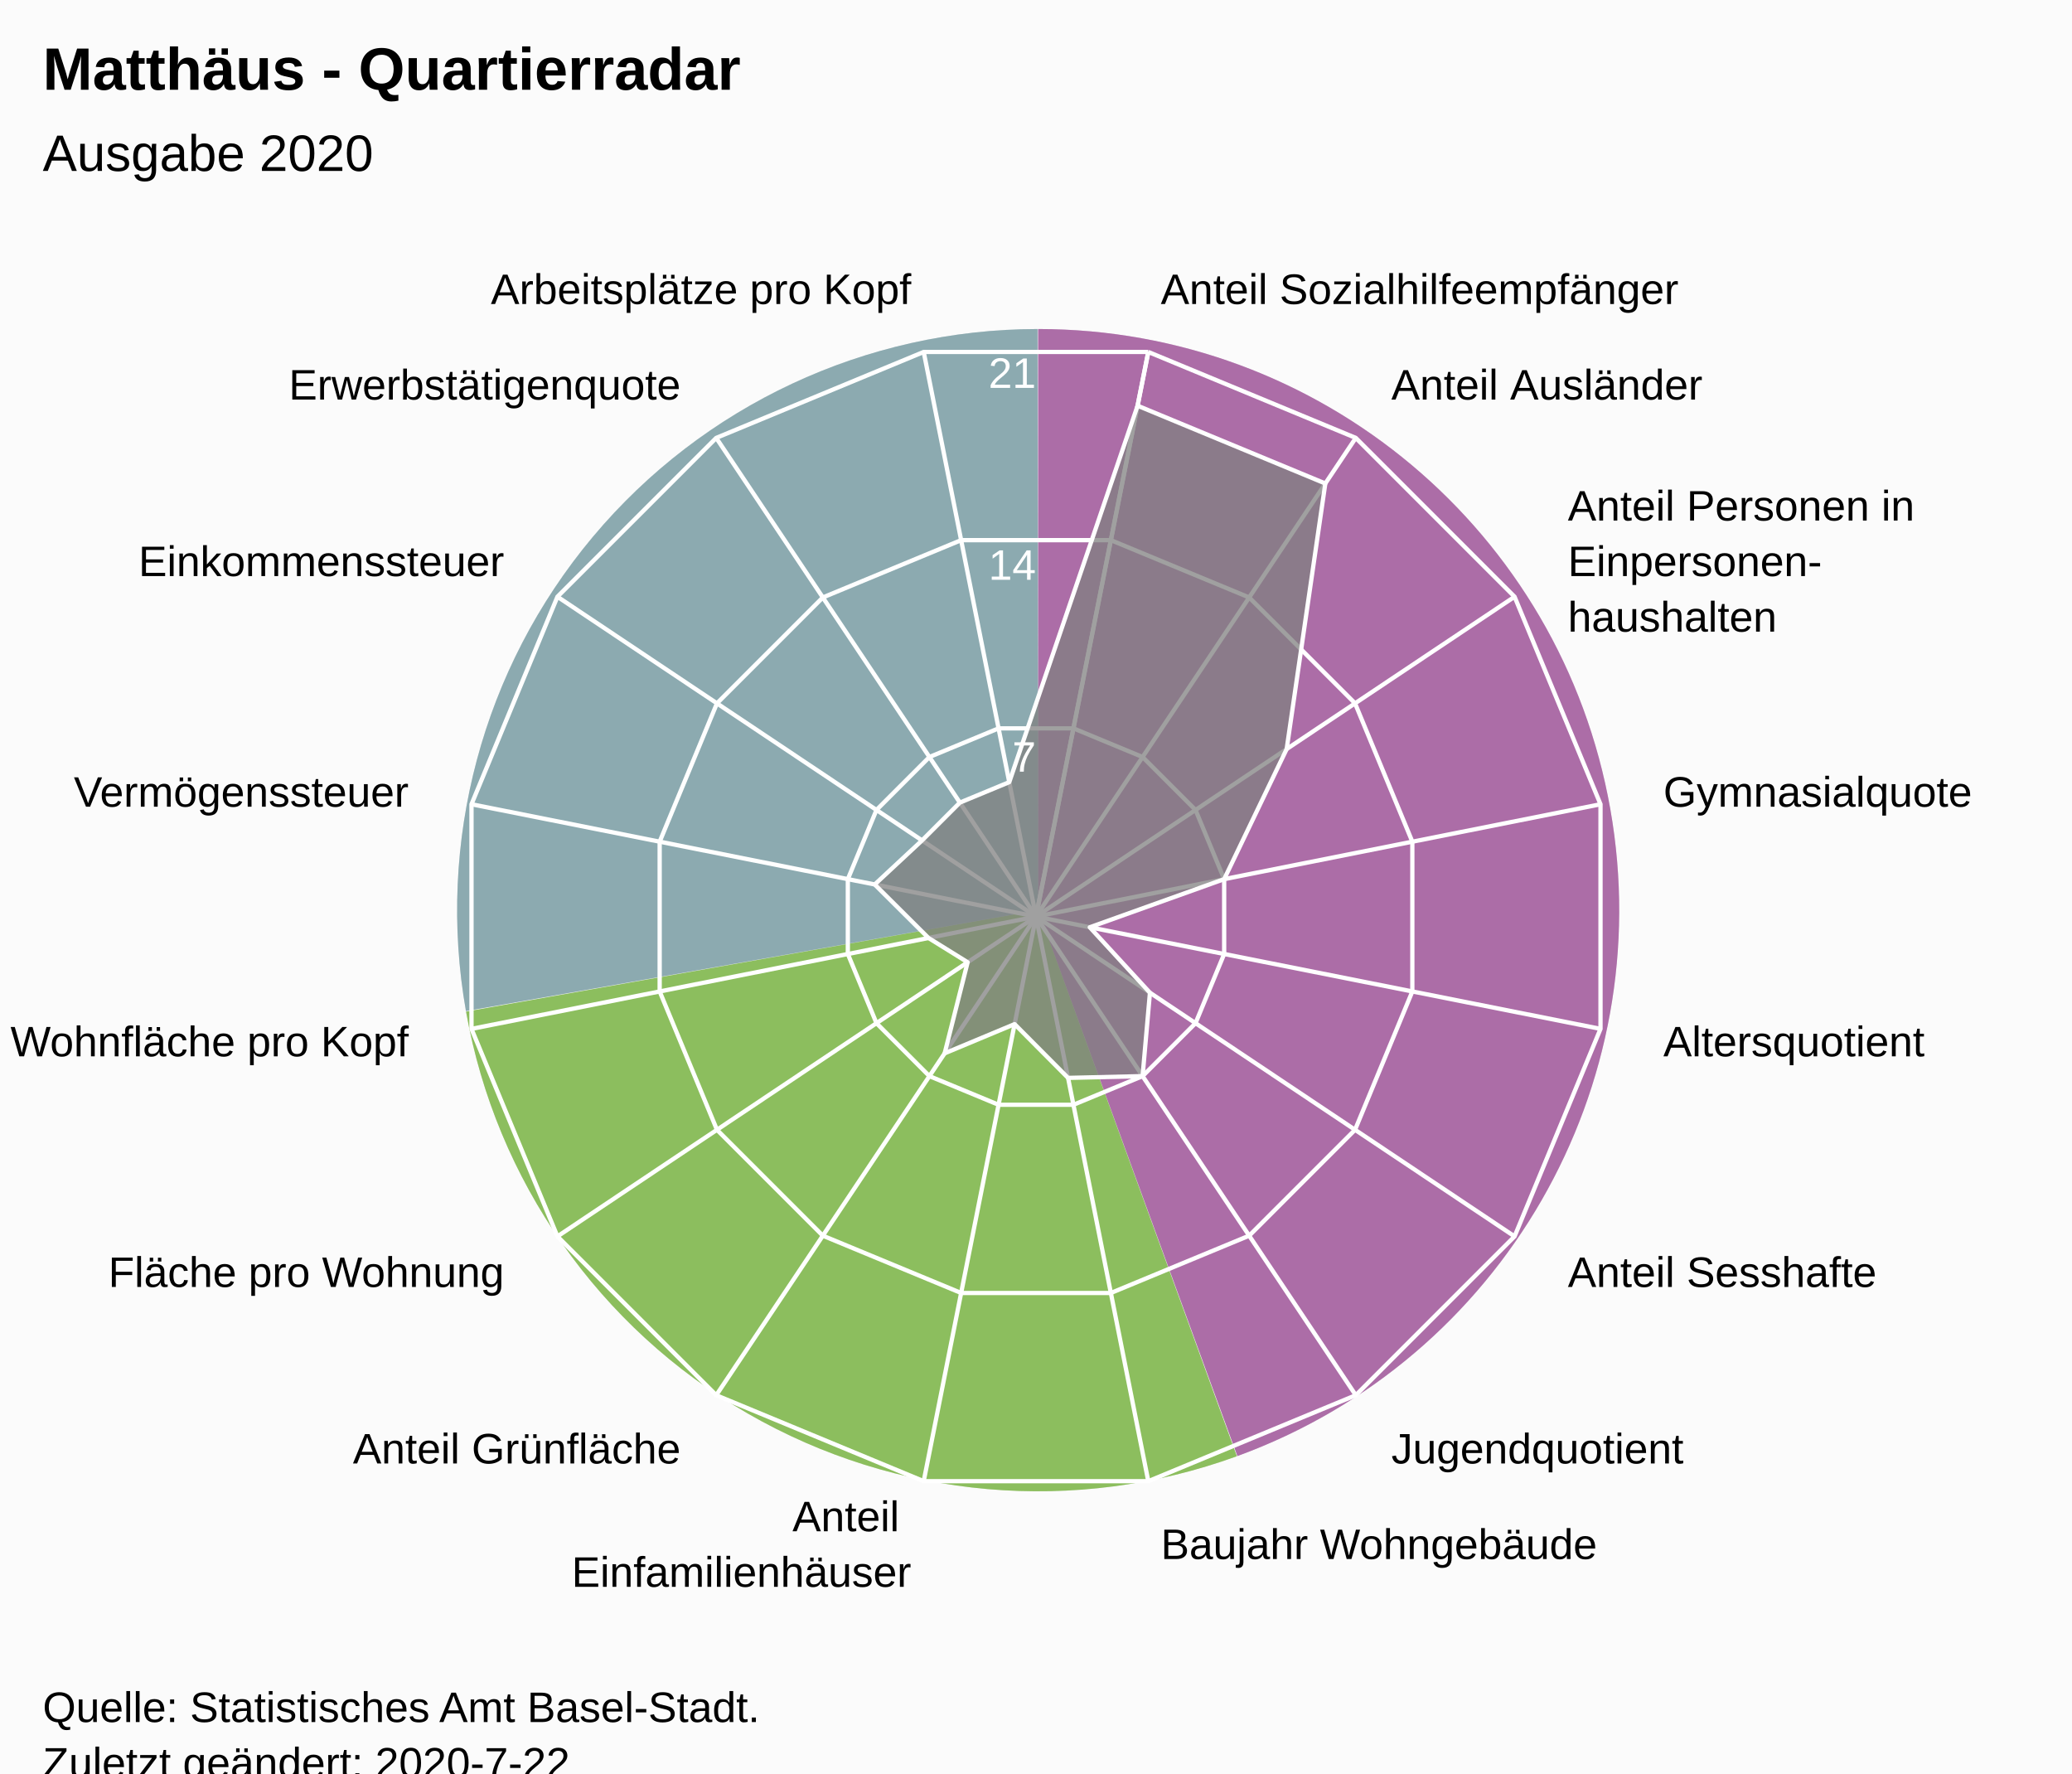
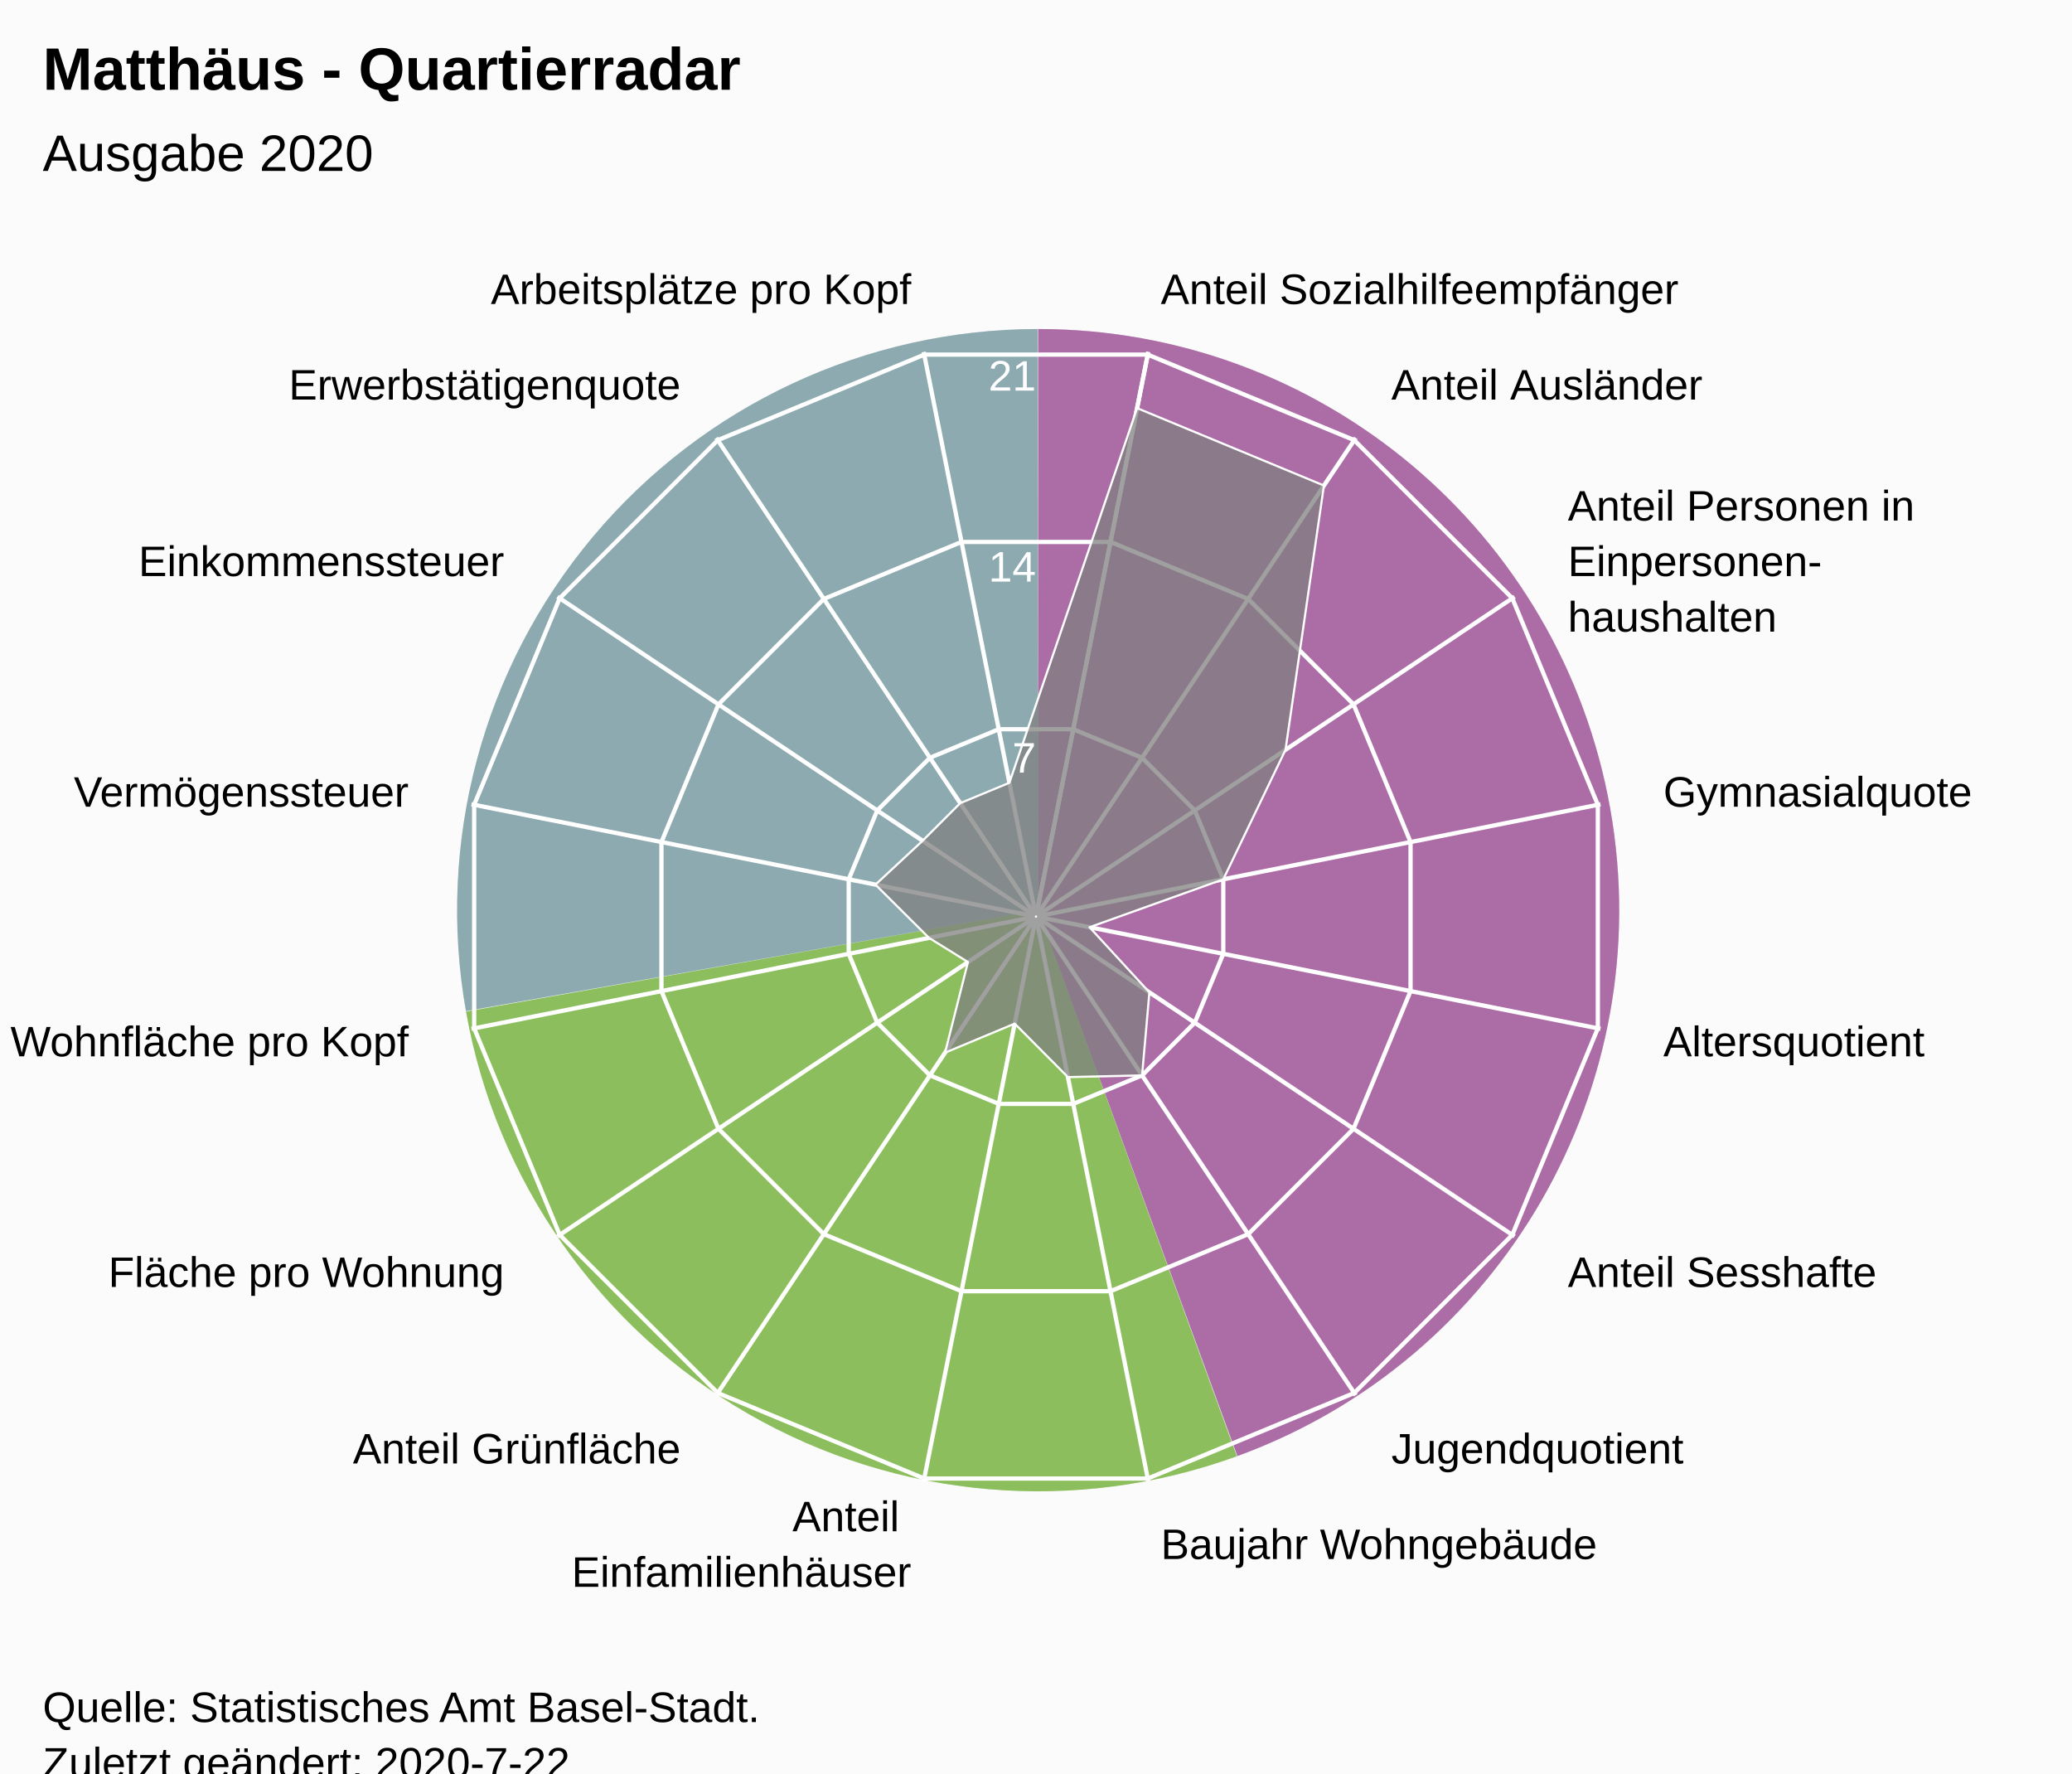
<svg xmlns="http://www.w3.org/2000/svg" version="1.1" class="highcharts-root" style="font-family:Arial;font-size:12px;" viewBox="0 0 485 415">
  <defs>
-     <clipPath id="highcharts-cr3g7bq-7">
+     <clipPath id="highcharts-k1tafuq-24-">
      <rect x="0" y="0" width="465" height="317" fill="none" />
    </clipPath>
-     <clipPath id="highcharts-cr3g7bq-9">
+     <clipPath id="highcharts-k1tafuq-42">
      <circle cx="232.5" cy="158.5" r="134.725" />
+     </clipPath>
+     <clipPath id="highcharts-k1tafuq-43-">
+       <rect x="10" y="56" width="465" height="317" fill="none" />
    </clipPath>
  </defs>
  <rect fill="#fbfbfb" class="highcharts-background" x="0" y="0" width="485" height="428" rx="0" ry="0" />
  <rect fill="none" class="highcharts-plot-background" x="10" y="56" width="465" height="317" />
  <path fill="#923F8D" d="M 243 77 A 136 136 0 0 1 289.643 340.752 L 243 213 A 0 0 0 0 0 243 213 Z" fill-opacity="0.5" />
  <path fill="#68AB2B" d="M 289.515 340.798 A 136 136 0 0 1 109.09 236.75 L 243 213 A 0 0 0 0 0 243 213 Z" fill-opacity="0.5" />
  <path fill="#689199" d="M 109.066 236.616 A 136 136 0 0 1 242.864 77 L 243 213 A 0 0 0 0 0 243 213 Z" fill-opacity="0.5" />
  <path fill="#923F8D" d="M 243 77 A 136 136 0 0 1 289.643 340.752 L 243 213 A 0 0 0 0 0 243 213 Z" fill-opacity="0.5" />
  <path fill="#68AB2B" d="M 289.515 340.798 A 136 136 0 0 1 109.09 236.75 L 243 213 A 0 0 0 0 0 243 213 Z" fill-opacity="0.5" />
  <path fill="#689199" d="M 109.066 236.616 A 136 136 0 0 1 242.864 77 L 243 213 A 0 0 0 0 0 243 213 Z" fill-opacity="0.5" />
  <g class="highcharts-pane-group" data-z-index="0" />
-   <g class="highcharts-grid highcharts-xaxis-grid " data-z-index="1">
+   <g class="highcharts-grid highcharts-xaxis-grid" data-z-index="1">
    <path fill="none" stroke="white" stroke-width="1" data-z-index="1" class="highcharts-grid-line" d="M 242.5 214.5 L 268.784 82.364" opacity="1" />
    <path fill="none" stroke="white" stroke-width="1" data-z-index="1" class="highcharts-grid-line" d="M 242.5 214.5 L 317.349 102.48" opacity="1" />
    <path fill="none" stroke="white" stroke-width="1" data-z-index="1" class="highcharts-grid-line" d="M 242.5 214.5 L 354.52 139.651" opacity="1" />
    <path fill="none" stroke="white" stroke-width="1" data-z-index="1" class="highcharts-grid-line" d="M 242.5 214.5 L 374.636 188.216" opacity="1" />
    <path fill="none" stroke="white" stroke-width="1" data-z-index="1" class="highcharts-grid-line" d="M 242.5 214.5 L 374.636 240.784" opacity="1" />
    <path fill="none" stroke="white" stroke-width="1" data-z-index="1" class="highcharts-grid-line" d="M 242.5 214.5 L 354.52 289.349" opacity="1" />
    <path fill="none" stroke="white" stroke-width="1" data-z-index="1" class="highcharts-grid-line" d="M 242.5 214.5 L 317.349 326.52" opacity="1" />
    <path fill="none" stroke="white" stroke-width="1" data-z-index="1" class="highcharts-grid-line" d="M 242.5 214.5 L 268.784 346.636" opacity="1" />
    <path fill="none" stroke="white" stroke-width="1" data-z-index="1" class="highcharts-grid-line" d="M 242.5 214.5 L 216.216 346.636" opacity="1" />
    <path fill="none" stroke="white" stroke-width="1" data-z-index="1" class="highcharts-grid-line" d="M 242.5 214.5 L 167.651 326.52" opacity="1" />
    <path fill="none" stroke="white" stroke-width="1" data-z-index="1" class="highcharts-grid-line" d="M 242.5 214.5 L 130.48 289.349" opacity="1" />
    <path fill="none" stroke="white" stroke-width="1" data-z-index="1" class="highcharts-grid-line" d="M 242.5 214.5 L 110.364 240.784" opacity="1" />
    <path fill="none" stroke="white" stroke-width="1" data-z-index="1" class="highcharts-grid-line" d="M 242.5 214.5 L 110.364 188.216" opacity="1" />
    <path fill="none" stroke="white" stroke-width="1" data-z-index="1" class="highcharts-grid-line" d="M 242.5 214.5 L 130.48 139.651" opacity="1" />
    <path fill="none" stroke="white" stroke-width="1" data-z-index="1" class="highcharts-grid-line" d="M 242.5 214.5 L 167.651 102.48" opacity="1" />
    <path fill="none" stroke="white" stroke-width="1" data-z-index="1" class="highcharts-grid-line" d="M 242.5 214.5 L 216.216 82.364" opacity="1" />
    <path fill="none" stroke="white" stroke-width="1" data-z-index="1" class="highcharts-grid-line" d="M 242.5 214.5 L 268.784 82.364" opacity="1" />
  </g>
-   <g class="highcharts-grid highcharts-yaxis-grid " data-z-index="1">
+   <g class="highcharts-grid highcharts-yaxis-grid" data-z-index="1">
    <path fill="none" stroke="white" stroke-width="1" data-z-index="1" class="highcharts-grid-line" d="M 242.5 214.5 L 242.5 214.5 L 242.5 214.5 L 242.5 214.5 L 242.5 214.5 L 242.5 214.5 L 242.5 214.5 L 242.5 214.5 L 242.5 214.5 L 242.5 214.5 L 242.5 214.5 L 242.5 214.5 L 242.5 214.5 L 242.5 214.5 L 242.5 214.5 L 242.5 214.5 L 242.5 214.5 L 242.5 214.5" opacity="1" />
-     <path fill="none" stroke="white" stroke-width="1" data-z-index="1" class="highcharts-grid-line" d="M 251.261 170.455 L 251.261 170.455 L 233.739 170.455 L 217.55 177.16 L 205.16 189.55 L 198.455 205.739 L 198.455 223.261 L 205.16 239.45 L 217.55 251.84 L 233.739 258.545 L 251.261 258.545 L 267.45 251.84 L 279.84 239.45 L 286.545 223.261 L 286.545 205.739 L 279.84 189.55 L 267.45 177.16 L 251.261 170.455" opacity="1" />
-     <path fill="none" stroke="white" stroke-width="1" data-z-index="1" class="highcharts-grid-line" d="M 260.022 126.409 L 260.022 126.409 L 224.978 126.409 L 192.601 139.82 L 167.82 164.601 L 154.409 196.978 L 154.409 232.022 L 167.82 264.399 L 192.601 289.18 L 224.978 302.591 L 260.022 302.591 L 292.399 289.18 L 317.18 264.399 L 330.591 232.022 L 330.591 196.978 L 317.18 164.601 L 292.399 139.82 L 260.022 126.409" opacity="1" />
-     <path fill="none" stroke="white" stroke-width="1" data-z-index="1" class="highcharts-grid-line" d="M 268.784 82.364 L 268.784 82.364 L 216.216 82.364 L 167.651 102.48 L 130.48 139.651 L 110.364 188.216 L 110.364 240.784 L 130.48 289.349 L 167.651 326.52 L 216.216 346.636 L 268.784 346.636 L 317.349 326.52 L 354.52 289.349 L 374.636 240.784 L 374.636 188.216 L 354.52 139.651 L 317.349 102.48 L 268.784 82.364" opacity="1" />
+     <path fill="none" stroke="white" stroke-width="1" data-z-index="1" class="highcharts-grid-line" d="M 251.22 170.663 L 267.331 177.337 L 279.663 189.669 L 286.337 205.78 L 286.337 223.22 L 279.663 239.331 L 267.331 251.663 L 251.22 258.337 L 233.78 258.337 L 217.669 251.663 L 205.337 239.331 L 198.663 223.22 L 198.663 205.78 L 205.337 189.669 L 217.669 177.337 L 233.78 170.663 L 251.22 170.663 L 251.22 170.663" opacity="1" />
+     <path fill="none" stroke="white" stroke-width="1" data-z-index="1" class="highcharts-grid-line" d="M 259.939 126.827 L 292.163 140.174 L 316.826 164.837 L 330.173 197.061 L 330.173 231.939 L 316.826 264.163 L 292.163 288.826 L 259.939 302.173 L 225.061 302.173 L 192.837 288.826 L 168.174 264.163 L 154.827 231.939 L 154.827 197.061 L 168.174 164.837 L 192.837 140.174 L 225.061 126.827 L 259.939 126.827 L 259.939 126.827" opacity="1" />
+     <path fill="none" stroke="white" stroke-width="1" data-z-index="1" class="highcharts-grid-line" d="M 268.659 82.99 L 316.994 103.011 L 353.989 140.006 L 374.01 188.341 L 374.01 240.659 L 353.989 288.994 L 316.994 325.989 L 268.659 346.01 L 216.341 346.01 L 168.006 325.989 L 131.011 288.994 L 110.99 240.659 L 110.99 188.341 L 131.011 140.006 L 168.006 103.011 L 216.341 82.99 L 268.659 82.99 L 268.659 82.99" opacity="1" />
  </g>
  <rect fill="none" class="highcharts-plot-border" data-z-index="1" x="10" y="56" width="465" height="317" />
-   <g class="highcharts-axis highcharts-xaxis " data-z-index="2">
-     <path fill="none" class="highcharts-axis-line" data-z-index="7" d="M 242.5 79.775 A 134.725 134.725 0 1 1 242.365 79.775 M 242.5 214.5 A 0 0 0 1 0 242.5 214.5 " />
+   <g class="highcharts-axis highcharts-xaxis" data-z-index="2">
+     <path fill="none" class="highcharts-axis-line" data-z-index="7" d="M 242.5 79.775 A 134.725 134.725 0 1 1 242.365 79.775 M 242.5 214.5 A 0 0 0 1 0 242.5 214.5" />
  </g>
-   <g class="highcharts-axis highcharts-yaxis " data-z-index="2">
+   <g class="highcharts-axis highcharts-yaxis" data-z-index="2">
    <path fill="none" class="highcharts-axis-line" data-z-index="7" d="M 242.5 214.5 L 242.5 79.775" />
  </g>
  <g class="highcharts-series-group" data-z-index="3">
-     <g data-z-index="0.1" class="highcharts-series highcharts-series-0 highcharts-area-series " transform="translate(10,56) scale(1 1)" clip-path="url(#highcharts-cr3g7bq-9)">
-       <path fill="rgb(128,128,128)" fill-opacity="0.75" d="M 256.28 38.948 L 300.221 57.149 L 291.177 119.293 L 276.545 149.739 L 245.084 161.003 L 259.171 176.321 L 257.45 195.84 L 240.01 196.253 L 227.494 183.669 L 211.115 190.506 L 216.497 169.193 L 207.331 163.506 L 194.747 150.99 L 205.829 140.679 L 214.679 131.829 L 226.242 127.039 L 256.28 38.948 L 232.5 158.5 L 232.5 158.5 L 232.5 158.5 L 232.5 158.5 L 232.5 158.5 L 232.5 158.5 L 232.5 158.5 L 232.5 158.5 L 232.5 158.5 L 232.5 158.5 L 232.5 158.5 L 232.5 158.5 L 232.5 158.5 L 232.5 158.5 L 232.5 158.5 L 232.5 158.5 L 232.5 158.5" class="highcharts-area" data-z-index="0" />
-       <path fill="none" d="M 256.28 38.948 L 300.221 57.149 L 291.177 119.293 L 276.545 149.739 L 245.084 161.003 L 259.171 176.321 L 257.45 195.84 L 240.01 196.253 L 227.494 183.669 L 211.115 190.506 L 216.497 169.193 L 207.331 163.506 L 194.747 150.99 L 205.829 140.679 L 214.679 131.829 L 226.242 127.039 L 256.28 38.948" class="highcharts-graph" data-z-index="1" stroke="white" stroke-width="1" stroke-linejoin="round" stroke-linecap="round" />
+     <g class="highcharts-series highcharts-series-0 highcharts-area-series" data-z-index="0.1" opacity="1" transform="translate(10,56) scale(1 1)" clip-path="url(#highcharts-k1tafuq-42)">
+       <path fill="rgb(128,128,128)" fill-opacity="0.75" d="M 256.168 39.515 L 299.9 57.629 L 290.899 119.479 L 276.337 149.78 L 245.025 160.991 L 259.045 176.237 L 257.331 195.663 L 239.974 196.074 L 227.517 183.55 L 211.216 190.354 L 216.573 169.142 L 207.45 163.483 L 194.926 151.026 L 205.955 140.763 L 214.763 131.955 L 226.272 127.188 L 256.168 39.515 L 232.446 158.77 L 232.554 158.77 L 232.653 158.729 L 232.729 158.653 L 232.77 158.554 L 232.77 158.446 L 232.729 158.347 L 232.653 158.271 L 232.554 158.23 L 232.446 158.23 L 232.347 158.271 L 232.271 158.347 L 232.23 158.446 L 232.23 158.554 L 232.271 158.653 L 232.347 158.729 L 232.446 158.77" class="highcharts-area" data-z-index="0" />
+       <path fill="none" d="M 256.168 39.515 L 299.9 57.629 L 290.899 119.479 L 276.337 149.78 L 245.025 160.991 L 259.045 176.237 L 257.331 195.663 L 239.974 196.074 L 227.517 183.55 L 211.216 190.354 L 216.573 169.142 L 207.45 163.483 L 194.926 151.026 L 205.955 140.763 L 214.763 131.955 L 226.272 127.188 L 256.168 39.515" class="highcharts-graph" data-z-index="1" stroke="white" stroke-width="0.5" stroke-linejoin="round" stroke-linecap="round" />
    </g>
-     <g data-z-index="0.1" class="highcharts-markers highcharts-series-0 highcharts-area-series " transform="translate(10,56) scale(1 1)" clip-path="none" />
+     <g class="highcharts-markers highcharts-series-0 highcharts-area-series" data-z-index="0.1" opacity="1" transform="translate(10,56) scale(1 1)" clip-path="none" />
  </g>
  <text x="10" text-anchor="start" class="highcharts-title" data-z-index="4" style="color:#000000;font-size:14px;font-weight:bold;font-family:Arial;fill:#000000;" y="21">
    <tspan>Matthäus - Quartierradar</tspan>
  </text>
  <text x="10" text-anchor="start" class="highcharts-subtitle" data-z-index="4" style="color:#000000;font-size:12px;font-weight:normal;font-family:Arial;fill:#000000;" y="40">
    <tspan>Ausgabe 2020</tspan>
  </text>
-   <g class="highcharts-axis-labels highcharts-xaxis-labels " data-z-index="7">
+   <text x="10" text-anchor="start" class="highcharts-caption" data-z-index="4" style="color:#666666;fill:#666666;" y="385" />
+   <g class="highcharts-axis-labels highcharts-xaxis-labels" data-z-index="7">
    <text x="271.71" style="color:#000000;cursor:default;font-size:10px;fill:#000000;" transform="translate(0,0)" text-anchor="start" y="71.152" opacity="1">
      <tspan>Anteil Sozialhilfeempfänger</tspan>
    </text>
    <text x="325.683" style="color:#000000;cursor:default;font-size:10px;fill:#000000;" transform="translate(0,0)" text-anchor="start" y="93.508" opacity="1">
      <tspan>Anteil Ausländer</tspan>
    </text>
    <text x="366.992" style="color:#000000;cursor:default;font-size:10px;fill:#000000;" transform="translate(0,0)" text-anchor="start" y="121.817" opacity="1">
      <tspan>Anteil Personen in</tspan>
      <tspan dy="13" x="366.992">Einpersonen-</tspan>
      <tspan dy="13" x="366.992">haushalten</tspan>
    </text>
    <text x="389.348" style="color:#000000;cursor:default;font-size:10px;fill:#000000;" transform="translate(0,0)" text-anchor="start" y="188.79" opacity="1">
      <tspan>Gymnasialquote</tspan>
    </text>
    <text x="389.348" style="color:#000000;cursor:default;font-size:10px;fill:#000000;" transform="translate(0,0)" text-anchor="start" y="247.21" opacity="1">
      <tspan>Altersquotient</tspan>
    </text>
    <text x="366.992" style="color:#000000;cursor:default;font-size:10px;fill:#000000;" transform="translate(0,0)" text-anchor="start" y="301.183" opacity="1">
      <tspan>Anteil Sesshafte</tspan>
    </text>
    <text x="325.683" style="color:#000000;cursor:default;font-size:10px;fill:#000000;" transform="translate(0,0)" text-anchor="start" y="342.492" opacity="1">
      <tspan>Jugendquotient</tspan>
    </text>
    <text x="271.71" style="color:#000000;cursor:default;font-size:10px;fill:#000000;" transform="translate(0,0)" text-anchor="start" y="364.848" opacity="1">
      <tspan>Baujahr Wohngebäude</tspan>
    </text>
    <text x="213.29" style="color:#000000;cursor:default;font-size:10px;fill:#000000;" transform="translate(0,0)" text-anchor="end" y="358.348" opacity="1">
      <tspan>Anteil</tspan>
      <tspan dy="13" x="213.29">Einfamilienhäuser</tspan>
    </text>
    <text x="159.317" style="color:#000000;cursor:default;font-size:10px;fill:#000000;" transform="translate(0,0)" text-anchor="end" y="342.492" opacity="1">
      <tspan>Anteil Grünfläche</tspan>
    </text>
    <text x="118.008" style="color:#000000;cursor:default;font-size:10px;fill:#000000;" transform="translate(0,0)" text-anchor="end" y="301.183" opacity="1">
      <tspan>Fläche pro Wohnung</tspan>
    </text>
    <text x="95.652" style="color:#000000;cursor:default;font-size:10px;fill:#000000;" transform="translate(0,0)" text-anchor="end" y="247.21" opacity="1">
      <tspan>Wohnfläche pro Kopf</tspan>
    </text>
    <text x="95.652" style="color:#000000;cursor:default;font-size:10px;fill:#000000;" transform="translate(0,0)" text-anchor="end" y="188.79" opacity="1">
      <tspan>Vermögenssteuer</tspan>
    </text>
    <text x="118.008" style="color:#000000;cursor:default;font-size:10px;fill:#000000;" transform="translate(0,0)" text-anchor="end" y="134.817" opacity="1">
      <tspan>Einkommenssteuer</tspan>
    </text>
    <text x="159.317" style="color:#000000;cursor:default;font-size:10px;fill:#000000;" transform="translate(0,0)" text-anchor="end" y="93.508" opacity="1">
      <tspan>Erwerbstätigenquote</tspan>
    </text>
    <text x="213.29" style="color:#000000;cursor:default;font-size:10px;fill:#000000;" transform="translate(0,0)" text-anchor="end" y="71.152" opacity="1">
      <tspan>Arbeitsplätze pro Kopf</tspan>
    </text>
    <text x="0" style="color:#000000;cursor:default;font-size:10px;fill:#000000;" transform="translate(0,0)" text-anchor="middle" y="-9999">16</text>
  </g>
-   <g class="highcharts-axis-labels highcharts-yaxis-labels " data-z-index="7">
-     <text x="0" style="color:white;cursor:default;font-size:10px;fill:white;" text-anchor="end" transform="translate(0,0)" y="-9999">0</text>
-     <text x="242.5" style="color:white;cursor:default;font-size:10px;fill:white;" text-anchor="end" transform="translate(0,0)" y="180.592" opacity="1">7</text>
-     <text x="242.5" style="color:white;cursor:default;font-size:10px;fill:white;" text-anchor="end" transform="translate(0,0)" y="135.683" opacity="1">14</text>
-     <text x="242.5" style="color:white;cursor:default;font-size:10px;fill:white;" text-anchor="end" transform="translate(0,0)" y="90.775" opacity="1">21</text>
+   <g class="highcharts-axis-labels highcharts-yaxis-labels" data-z-index="7">
+     <text x="0" style="color:white;cursor:default;font-size:10px;fill:white;" text-anchor="end" transform="translate(0,0)" y="-9999" opacity="0">0</text>
+     <text x="242.5" style="color:white;cursor:default;font-size:10px;fill:white;" text-anchor="end" transform="translate(0,0)" y="180.805" opacity="1">7</text>
+     <text x="242.5" style="color:white;cursor:default;font-size:10px;fill:white;" text-anchor="end" transform="translate(0,0)" y="136.109" opacity="1">14</text>
+     <text x="242.5" style="color:white;cursor:default;font-size:10px;fill:white;" text-anchor="end" transform="translate(0,0)" y="91.414" opacity="1">21</text>
  </g>
  <text x="10" class="highcharts-credits" text-anchor="start" data-z-index="8" style="cursor:default;color:#000000;font-size:10px;fill:#000000;" y="403">
    <tspan>Quelle: Statistisches Amt Basel-Stadt.</tspan>
    <tspan x="10" dy="13">Zuletzt geändert: 2020-7-22</tspan>
  </text>
+   <g class="highcharts-control-points" data-z-index="99" clip-path="url(#highcharts-k1tafuq-43-)" />
</svg>
